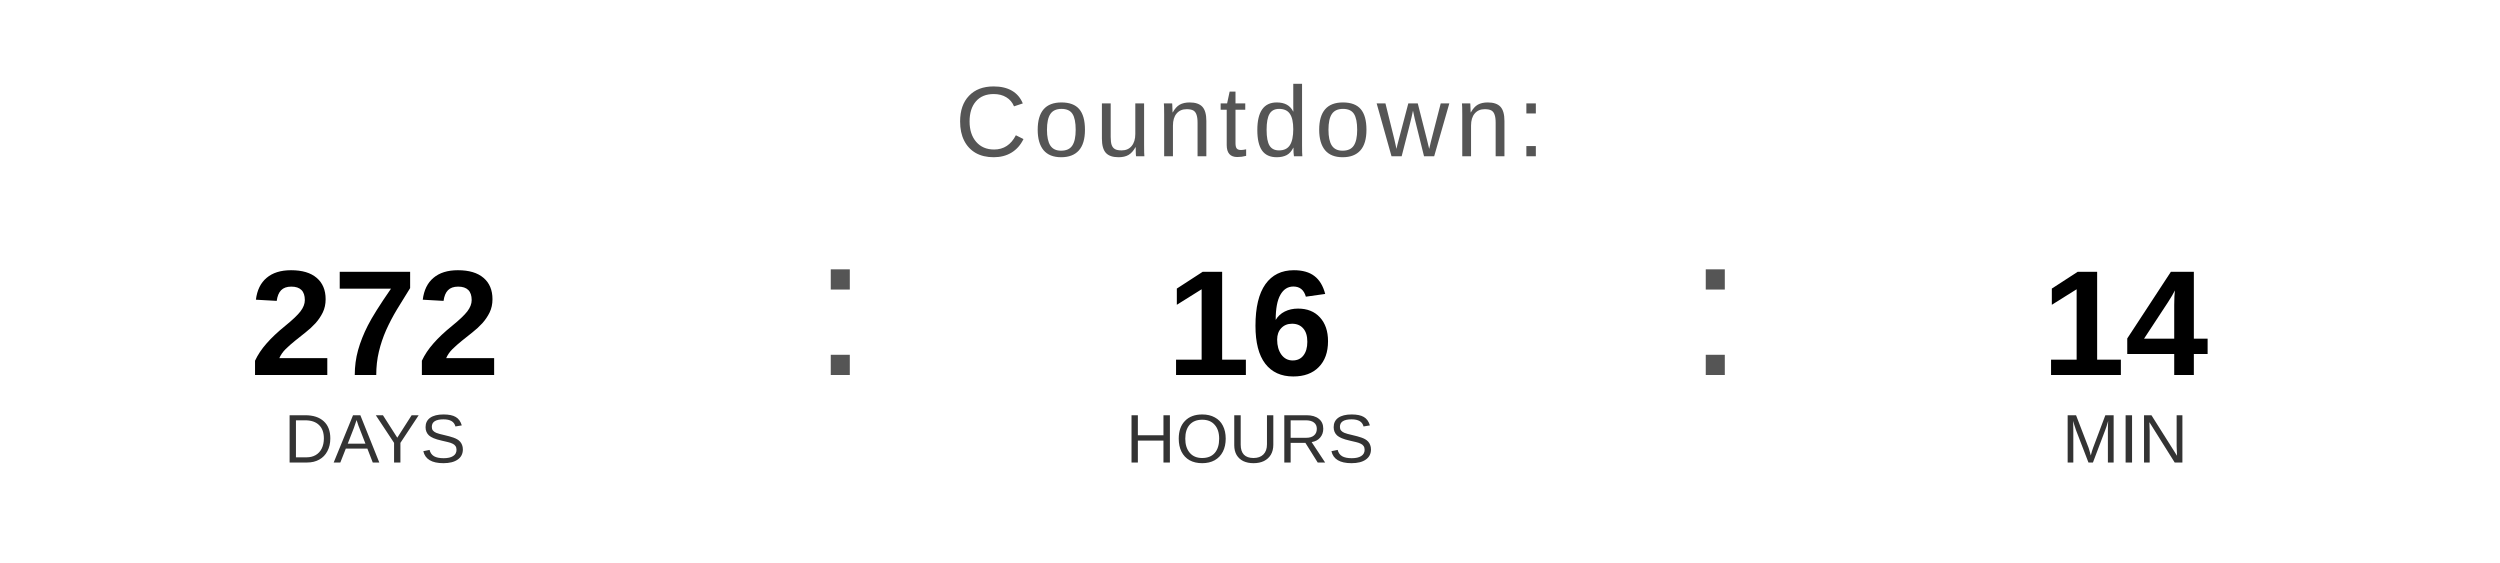
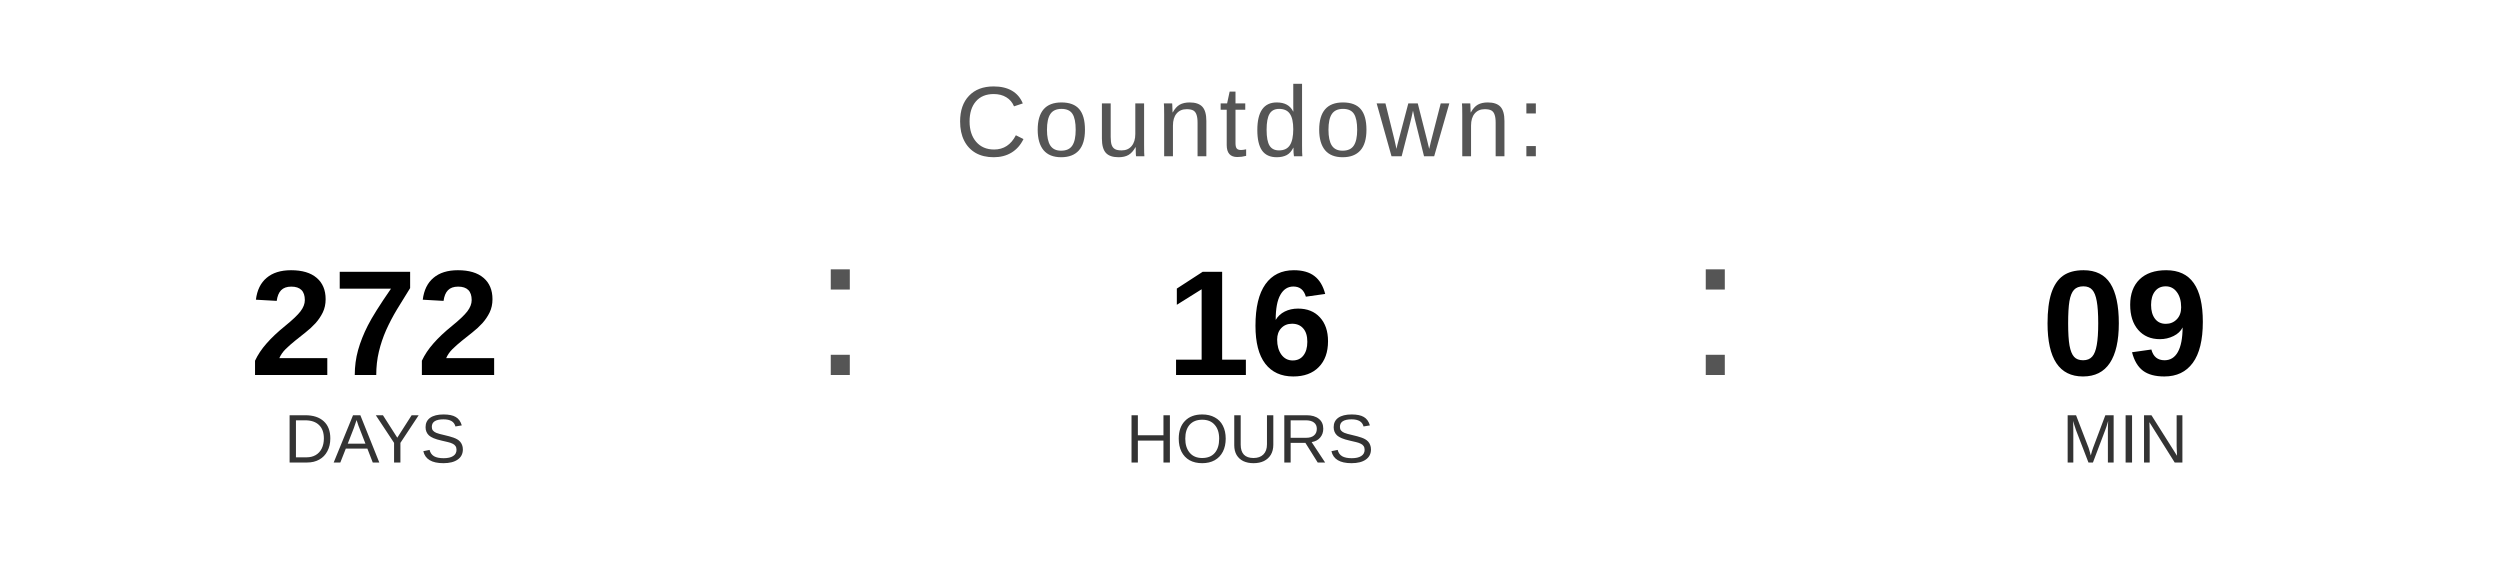
<svg xmlns="http://www.w3.org/2000/svg" width="400" height="90" viewBox="0 0 400 90">
  <text x="200" y="25" font-family="Arial, Helvetica, sans-serif" font-size="16" fill="#555555" text-anchor="middle" letter-spacing="1">
    Countdown:
  </text>
  <text x="60" y="60" font-family="Arial, Helvetica, sans-serif" font-size="24" font-weight="bold" fill="#000000" text-anchor="middle">272</text>
  <text x="60" y="74" font-family="Arial, Helvetica, sans-serif" font-size="11" fill="#333333" text-anchor="middle">DAYS</text>
  <text x="130" y="60" font-family="Arial, sans-serif" font-size="32" fill="#555555">:</text>
  <text x="200" y="60" font-family="Arial, Helvetica, sans-serif" font-size="24" font-weight="bold" fill="#000000" text-anchor="middle">16</text>
  <text x="200" y="74" font-family="Arial, Helvetica, sans-serif" font-size="11" fill="#333333" text-anchor="middle">HOURS</text>
  <text x="270" y="60" font-family="Arial, sans-serif" font-size="32" fill="#555555">:</text>
-   <text x="340" y="60" font-family="Arial, Helvetica, sans-serif" font-size="24" font-weight="bold" fill="#000000" text-anchor="middle">14</text>
+   <text x="340" y="60" font-family="Arial, Helvetica, sans-serif" font-size="24" font-weight="bold" fill="#000000" text-anchor="middle">09</text>
  <text x="340" y="74" font-family="Arial, Helvetica, sans-serif" font-size="11" fill="#333333" text-anchor="middle">MIN</text>
</svg>
